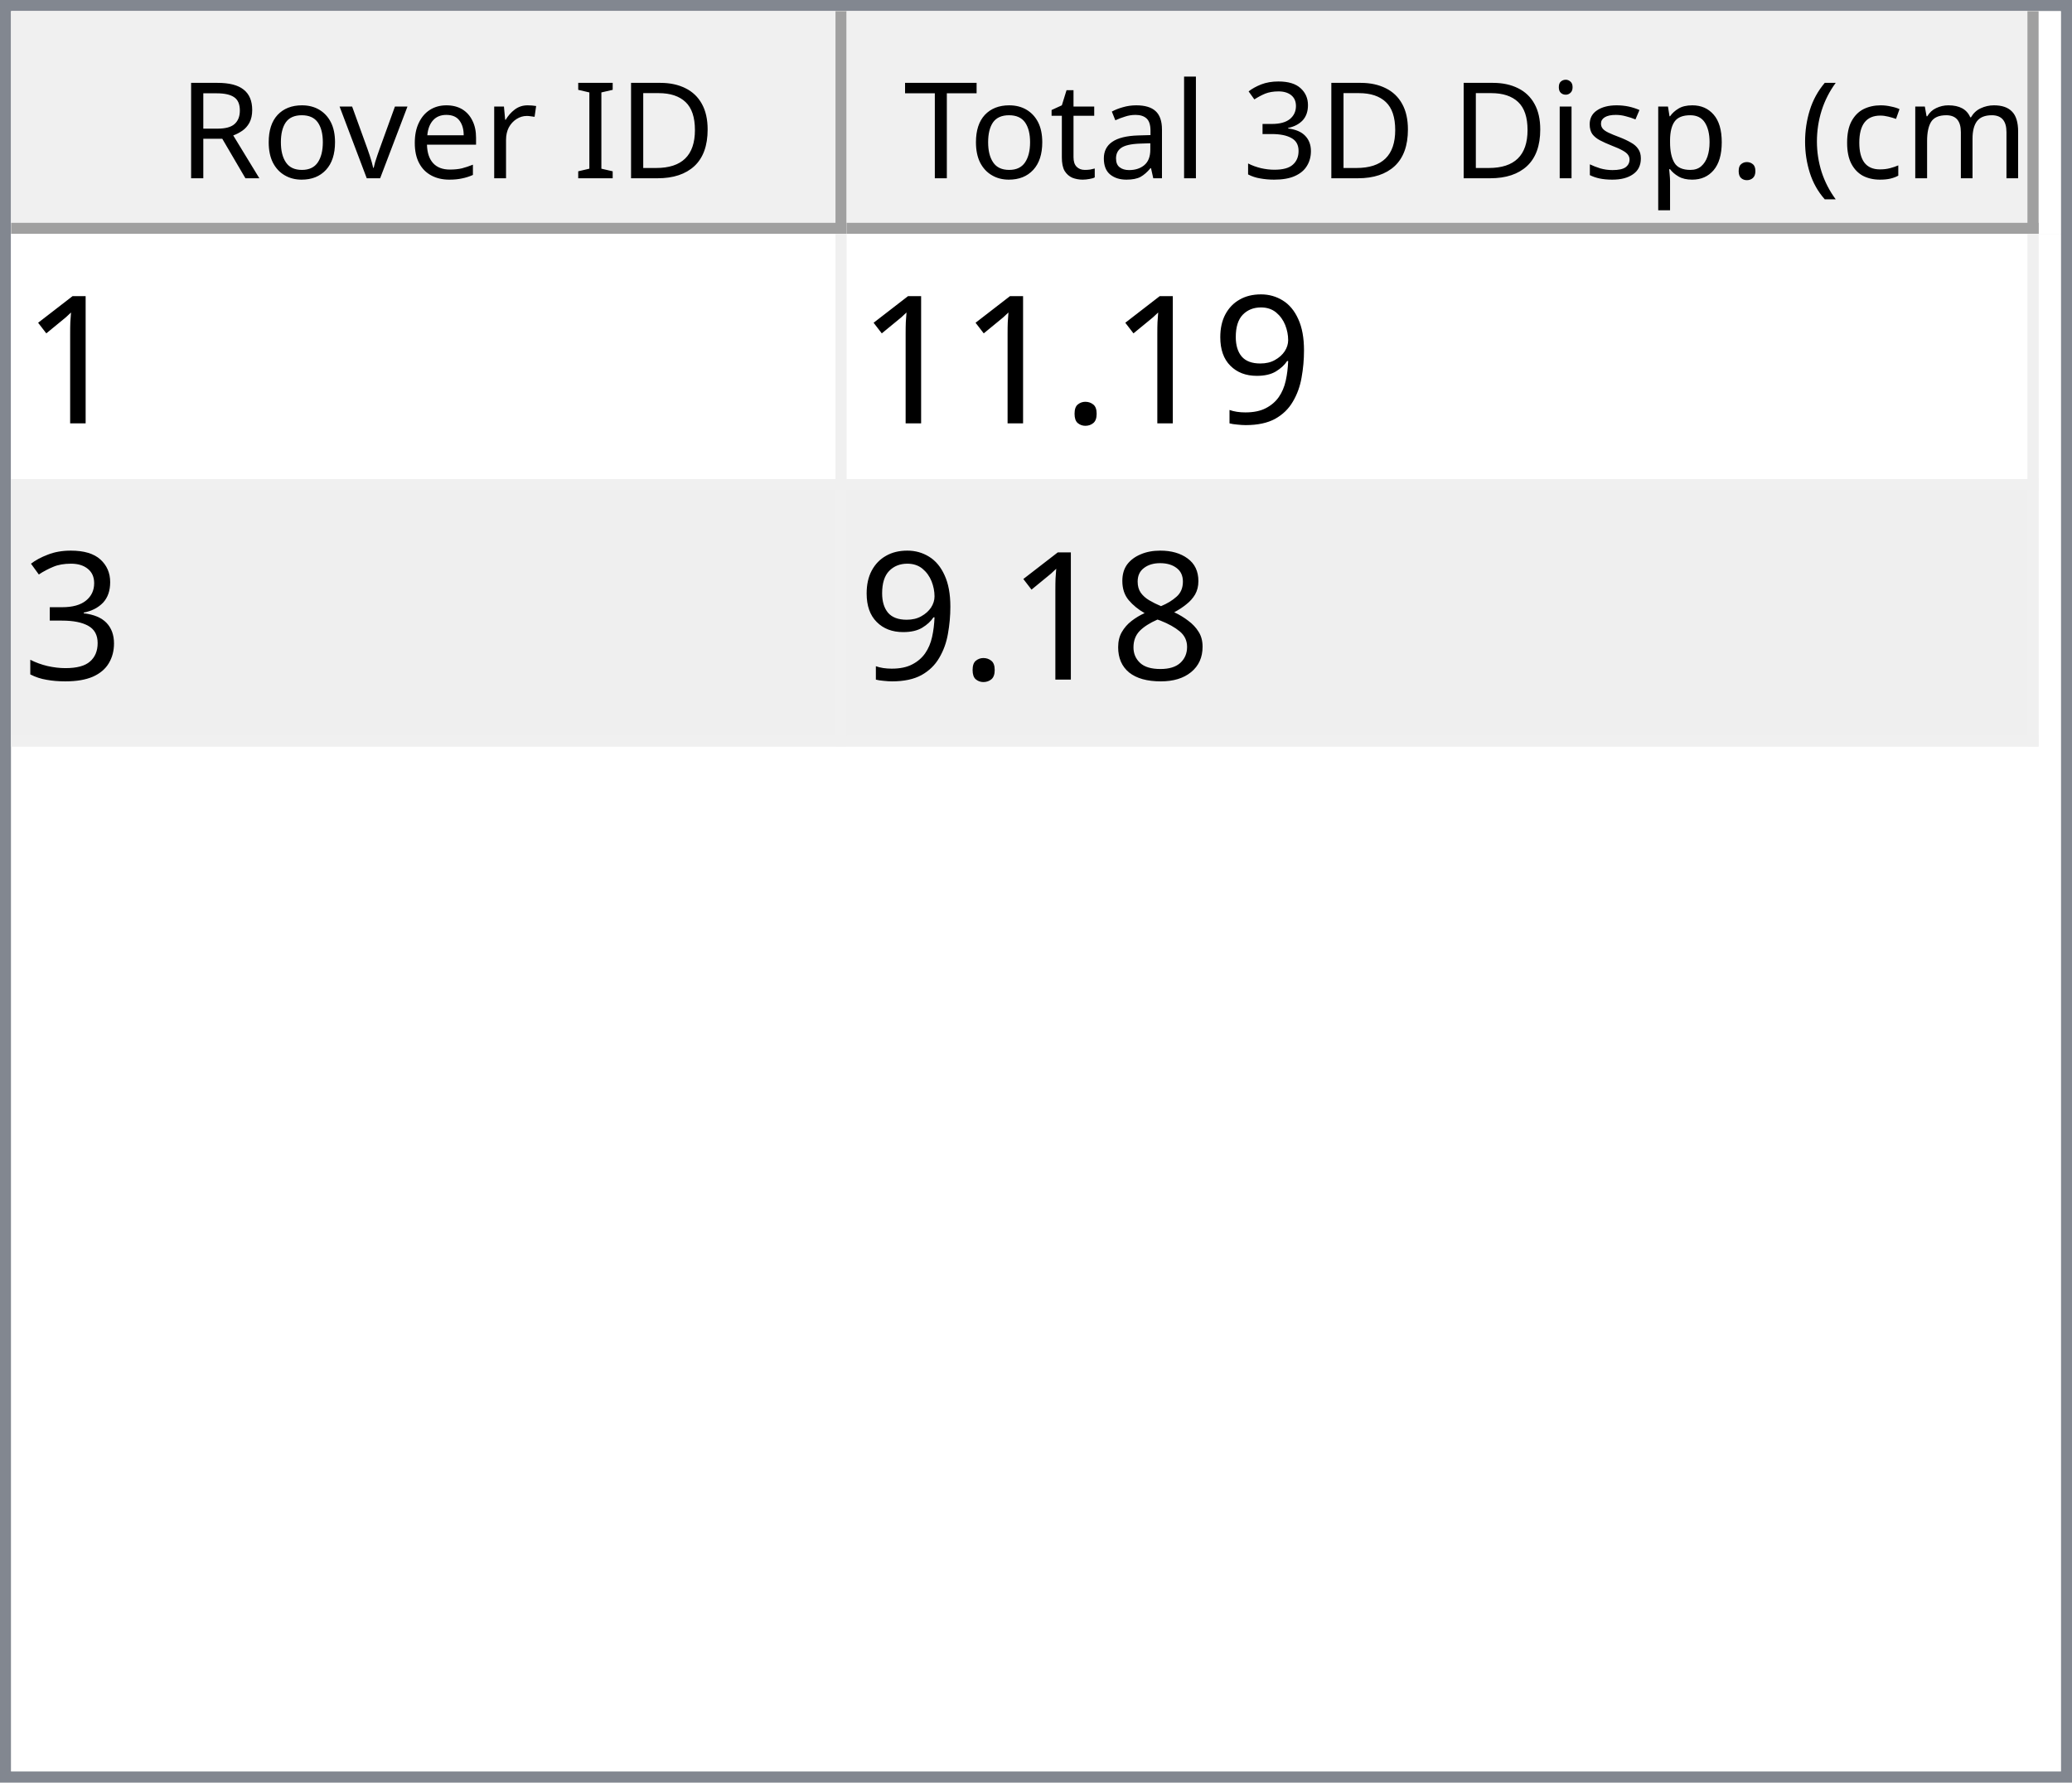
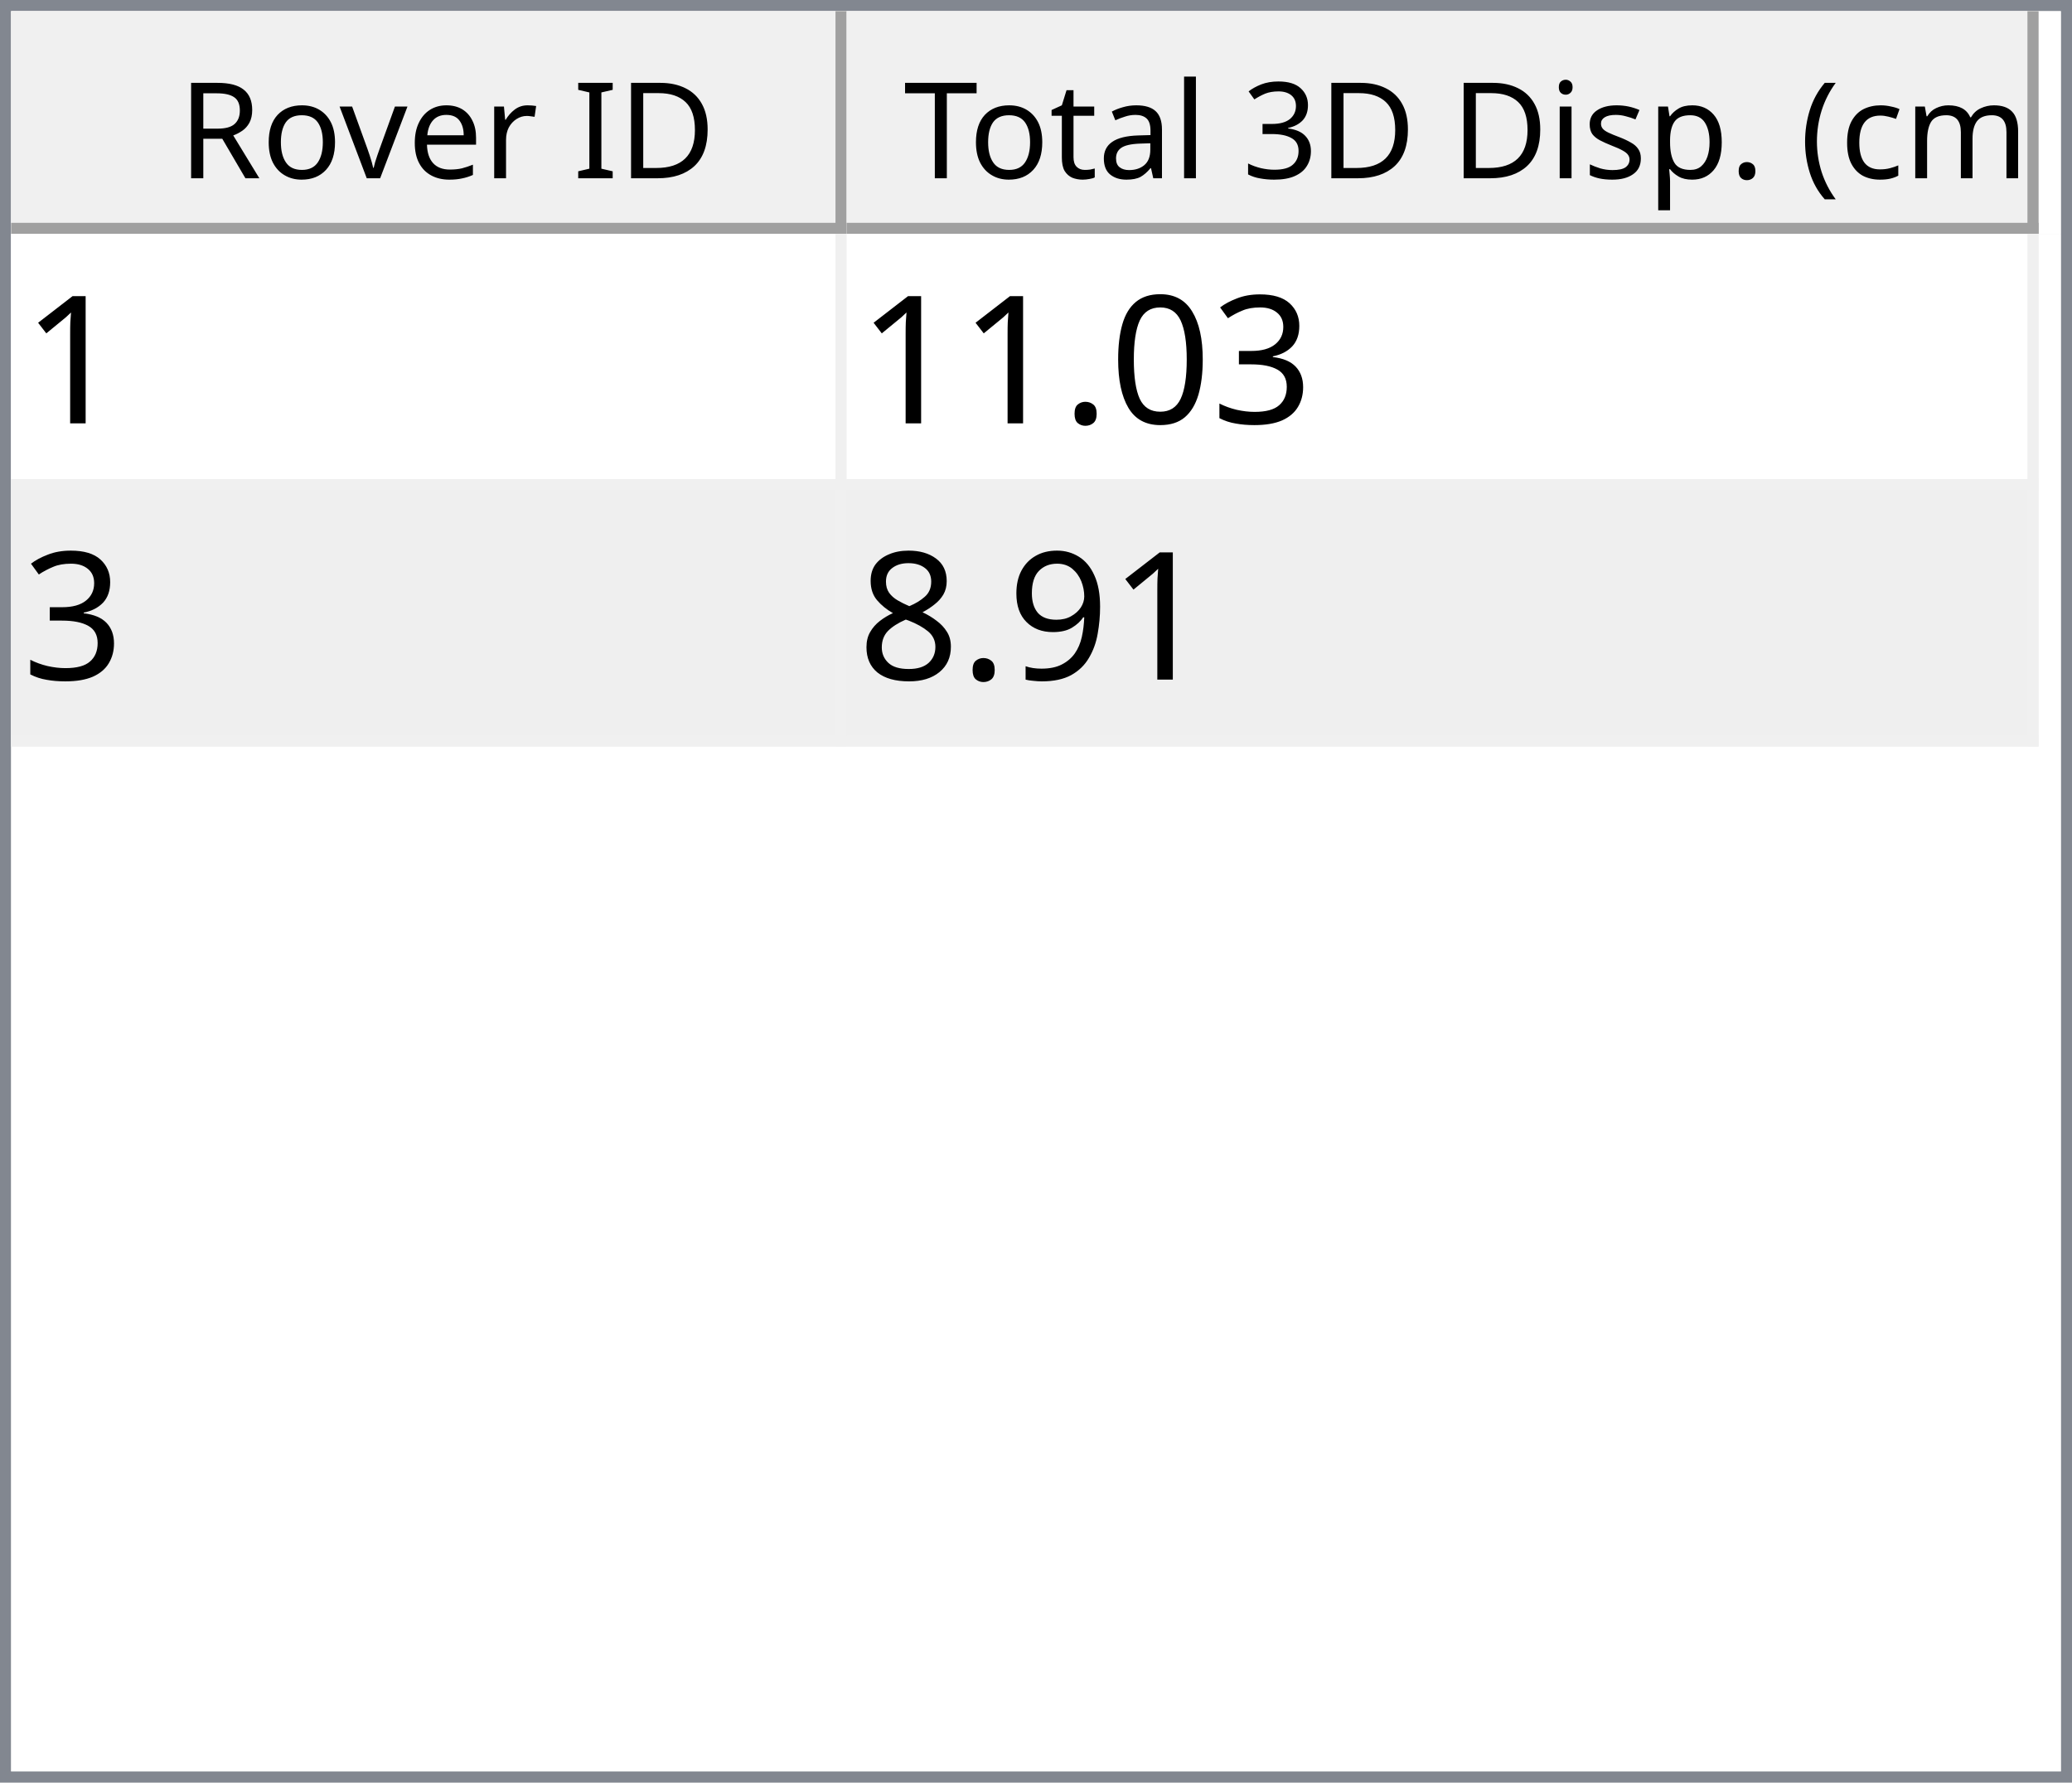
<svg xmlns="http://www.w3.org/2000/svg" style="fill-opacity:1; color-rendering:auto; color-interpolation:auto; text-rendering:auto; stroke:black; stroke-linecap:square; stroke-miterlimit:10; shape-rendering:auto; stroke-opacity:1; fill:black; stroke-dasharray:none; font-weight:normal; stroke-width:1; font-family:'Dialog'; font-style:normal; stroke-linejoin:miter; font-size:12px; stroke-dashoffset:0; image-rendering:auto;" width="186" height="160">
  <defs id="genericDefs" />
  <g>
    <defs id="defs1">
      <clipPath clipPathUnits="userSpaceOnUse" id="clipPath1">
        <path d="M0 0 L186 0 L186 160 L0 160 L0 0 Z" />
      </clipPath>
      <clipPath clipPathUnits="userSpaceOnUse" id="clipPath2">
        <path d="M0 0 L0 160 L186 160 L186 0 Z" />
      </clipPath>
      <clipPath clipPathUnits="userSpaceOnUse" id="clipPath3">
        <path d="M0 0 L0 20 L184 20 L184 0 Z" />
      </clipPath>
      <clipPath clipPathUnits="userSpaceOnUse" id="clipPath4">
        <path d="M0 0 L0 20 L75 20 L75 0 Z" />
      </clipPath>
      <clipPath clipPathUnits="userSpaceOnUse" id="clipPath5">
        <path d="M1 1 L1 19 L74 19 L74 1 Z" />
      </clipPath>
      <clipPath clipPathUnits="userSpaceOnUse" id="clipPath6">
        <path d="M0 0 L0 18 L73 18 L73 0 Z" />
      </clipPath>
      <clipPath clipPathUnits="userSpaceOnUse" id="clipPath7">
        <path d="M-0.5 -0.5 L-0.5 19.5 L74.5 19.5 L74.5 -0.5 Z" />
      </clipPath>
      <clipPath clipPathUnits="userSpaceOnUse" id="clipPath8">
        <path d="M0 0 L0 20 L107 20 L107 0 Z" />
      </clipPath>
      <clipPath clipPathUnits="userSpaceOnUse" id="clipPath9">
        <path d="M1 1 L1 19 L106 19 L106 1 Z" />
      </clipPath>
      <clipPath clipPathUnits="userSpaceOnUse" id="clipPath10">
        <path d="M0 0 L0 18 L105 18 L105 0 Z" />
      </clipPath>
      <clipPath clipPathUnits="userSpaceOnUse" id="clipPath11">
        <path d="M-0.5 -0.5 L-0.5 19.5 L106.5 19.5 L106.5 -0.5 Z" />
      </clipPath>
      <clipPath clipPathUnits="userSpaceOnUse" id="clipPath12">
        <path d="M0 0 L0 138 L184 138 L184 0 Z" />
      </clipPath>
      <clipPath clipPathUnits="userSpaceOnUse" id="clipPath13">
        <path d="M0 0 L0 46 L182 46 L182 0 Z" />
      </clipPath>
      <clipPath clipPathUnits="userSpaceOnUse" id="clipPath14">
        <path d="M-0.5 -0.5 L-0.5 45.5 L181.5 45.5 L181.5 -0.5 Z" />
      </clipPath>
      <clipPath clipPathUnits="userSpaceOnUse" id="clipPath15">
        <path d="M0 0 L0 22 L74 22 L74 0 Z" />
      </clipPath>
      <clipPath clipPathUnits="userSpaceOnUse" id="clipPath16">
        <path d="M0 0 L0 22 L106 22 L106 0 Z" />
      </clipPath>
      <font horiz-adv-x="64.551" id="font1">
        <font-face ascent="107.91" descent="25.098" units-per-em="100" style="font-style:normal; font-family:Segoe UI; font-weight:normal;" />
        <missing-glyph horiz-adv-x="64.551" d="M8.109 0 L8.109 68.266 L56.453 68.266 L56.453 0 L8.109 0 ZM15.328 7.234 L49.219 7.234 L49.219 61.031 L15.328 61.031 L15.328 7.234 Z" />
        <glyph unicode="D" horiz-adv-x="70.117" d="M9.188 0 L9.188 70.016 L28.516 70.016 Q65.531 70.016 65.531 35.891 Q65.531 19.672 55.25 9.836 Q44.969 0 27.734 0 L9.188 0 ZM17.391 62.594 L17.391 7.422 L27.828 7.422 Q41.609 7.422 49.273 14.797 Q56.938 22.172 56.938 35.688 Q56.938 62.594 28.328 62.594 L17.391 62.594 Z" />
        <glyph unicode="I" horiz-adv-x="26.611" d="M17.391 0 L9.188 0 L9.188 70.016 L17.391 70.016 L17.391 0 Z" />
        <glyph unicode=" " horiz-adv-x="27.393" d="" />
        <glyph unicode="r" horiz-adv-x="34.766" d="M34.188 41.891 Q32.078 43.5 28.125 43.5 Q23 43.5 19.555 38.672 Q16.109 33.844 16.109 25.484 L16.109 0 L8.109 0 L8.109 50 L16.109 50 L16.109 39.703 L16.312 39.703 Q18.016 44.969 21.531 47.922 Q25.047 50.875 29.391 50.875 Q32.516 50.875 34.188 50.203 L34.188 41.891 Z" />
        <glyph unicode="e" horiz-adv-x="52.295" d="M48.297 23 L12.984 23 Q13.188 14.656 17.484 10.109 Q21.781 5.562 29.297 5.562 Q37.75 5.562 44.828 11.141 L44.828 3.609 Q38.234 -1.172 27.391 -1.172 Q16.797 -1.172 10.742 5.641 Q4.688 12.453 4.688 24.812 Q4.688 36.469 11.305 43.82 Q17.922 51.172 27.734 51.172 Q37.547 51.172 42.922 44.828 Q48.297 38.484 48.297 27.203 L48.297 23 ZM40.094 29.781 Q40.047 36.719 36.75 40.578 Q33.453 44.438 27.594 44.438 Q21.922 44.438 17.969 40.383 Q14.016 36.328 13.094 29.781 L40.094 29.781 Z" />
        <glyph unicode="v" horiz-adv-x="47.9" d="M47.406 50 L27.484 0 L19.625 0 L0.688 50 L9.469 50 L22.172 13.672 Q23.578 9.672 23.922 6.688 L24.125 6.688 Q24.609 10.453 25.688 13.484 L38.969 50 L47.406 50 Z" />
        <glyph unicode="o" horiz-adv-x="58.594" d="M29 -1.172 Q17.922 -1.172 11.305 5.836 Q4.688 12.844 4.688 24.422 Q4.688 37.016 11.57 44.094 Q18.453 51.172 30.172 51.172 Q41.359 51.172 47.633 44.289 Q53.906 37.406 53.906 25.203 Q53.906 13.234 47.141 6.031 Q40.375 -1.172 29 -1.172 ZM29.594 44.438 Q21.875 44.438 17.383 39.188 Q12.891 33.938 12.891 24.703 Q12.891 15.828 17.43 10.695 Q21.969 5.562 29.594 5.562 Q37.359 5.562 41.531 10.594 Q45.703 15.625 45.703 24.906 Q45.703 34.281 41.531 39.359 Q37.359 44.438 29.594 44.438 Z" />
        <glyph unicode="R" horiz-adv-x="59.814" d="M59.375 0 L49.609 0 L37.891 19.625 Q36.281 22.359 34.766 24.289 Q33.25 26.219 31.664 27.438 Q30.078 28.656 28.25 29.219 Q26.422 29.781 24.125 29.781 L17.391 29.781 L17.391 0 L9.188 0 L9.188 70.016 L30.078 70.016 Q34.672 70.016 38.555 68.867 Q42.438 67.719 45.289 65.375 Q48.141 63.031 49.758 59.547 Q51.375 56.062 51.375 51.375 Q51.375 47.703 50.273 44.656 Q49.172 41.609 47.148 39.211 Q45.125 36.812 42.266 35.133 Q39.406 33.453 35.844 32.516 L35.844 32.328 Q37.594 31.547 38.891 30.547 Q40.188 29.547 41.359 28.18 Q42.531 26.812 43.68 25.078 Q44.828 23.344 46.234 21.047 L59.375 0 ZM17.391 62.594 L17.391 37.203 L28.516 37.203 Q31.594 37.203 34.203 38.133 Q36.812 39.062 38.719 40.797 Q40.625 42.531 41.703 45.047 Q42.781 47.562 42.781 50.688 Q42.781 56.297 39.141 59.445 Q35.5 62.594 28.609 62.594 L17.391 62.594 Z" />
        <glyph unicode=")" horiz-adv-x="30.176" d="M8.297 -15.922 L1.172 -15.922 Q16.406 2.344 16.406 26.812 Q16.406 51.469 1.078 70.016 L8.297 70.016 Q23.531 52.156 23.531 26.703 Q23.531 1.375 8.297 -15.922 Z" />
        <glyph unicode="m" horiz-adv-x="86.133" d="M79.109 0 L71.094 0 L71.094 28.719 Q71.094 37.016 68.531 40.727 Q65.969 44.438 59.906 44.438 Q54.781 44.438 51.195 39.75 Q47.609 35.062 47.609 28.516 L47.609 0 L39.594 0 L39.594 29.688 Q39.594 44.438 28.219 44.438 Q22.953 44.438 19.531 40.016 Q16.109 35.594 16.109 28.516 L16.109 0 L8.109 0 L8.109 50 L16.109 50 L16.109 42.094 L16.312 42.094 Q21.625 51.172 31.844 51.172 Q36.969 51.172 40.773 48.312 Q44.578 45.453 46 40.828 Q51.562 51.172 62.594 51.172 Q79.109 51.172 79.109 30.812 L79.109 0 Z" />
        <glyph unicode="c" horiz-adv-x="46.191" d="M42.188 2.297 Q36.422 -1.172 28.516 -1.172 Q17.828 -1.172 11.258 5.789 Q4.688 12.75 4.688 23.828 Q4.688 36.188 11.766 43.68 Q18.844 51.172 30.672 51.172 Q37.25 51.172 42.281 48.734 L42.281 40.531 Q36.719 44.438 30.375 44.438 Q22.703 44.438 17.797 38.945 Q12.891 33.453 12.891 24.516 Q12.891 15.719 17.508 10.641 Q22.125 5.562 29.891 5.562 Q36.422 5.562 42.188 9.906 L42.188 2.297 Z" />
        <glyph unicode="(" horiz-adv-x="30.176" d="M29.109 -15.922 L21.969 -15.922 Q6.844 1.375 6.844 26.703 Q6.844 52.156 21.969 70.016 L29.203 70.016 Q13.875 51.469 13.875 26.812 Q13.875 2.344 29.109 -15.922 Z" />
        <glyph unicode="." horiz-adv-x="21.68" d="M10.891 -1.078 Q8.641 -1.078 7.055 0.539 Q5.469 2.156 5.469 4.391 Q5.469 6.641 7.055 8.273 Q8.641 9.906 10.891 9.906 Q13.188 9.906 14.797 8.273 Q16.406 6.641 16.406 4.391 Q16.406 2.156 14.797 0.539 Q13.188 -1.078 10.891 -1.078 Z" />
        <glyph unicode="p" horiz-adv-x="58.789" d="M16.312 7.234 L16.109 7.234 L16.109 -23 L8.109 -23 L8.109 50 L16.109 50 L16.109 41.219 L16.312 41.219 Q22.219 51.172 33.594 51.172 Q43.266 51.172 48.688 44.461 Q54.109 37.75 54.109 26.469 Q54.109 13.922 48 6.375 Q41.891 -1.172 31.297 -1.172 Q21.578 -1.172 16.312 7.234 ZM16.109 27.391 L16.109 20.406 Q16.109 14.203 20.141 9.883 Q24.172 5.562 30.375 5.562 Q37.641 5.562 41.773 11.133 Q45.906 16.703 45.906 26.609 Q45.906 34.969 42.047 39.703 Q38.188 44.438 31.594 44.438 Q24.609 44.438 20.359 39.578 Q16.109 34.719 16.109 27.391 Z" />
        <glyph unicode="s" horiz-adv-x="42.432" d="M5.078 1.812 L5.078 10.406 Q11.625 5.562 19.484 5.562 Q30.031 5.562 30.031 12.594 Q30.031 14.594 29.125 15.992 Q28.219 17.391 26.68 18.461 Q25.141 19.531 23.07 20.383 Q21 21.234 18.609 22.172 Q15.281 23.484 12.766 24.828 Q10.25 26.172 8.57 27.859 Q6.891 29.547 6.031 31.695 Q5.172 33.844 5.172 36.719 Q5.172 40.234 6.789 42.945 Q8.406 45.656 11.086 47.484 Q13.766 49.312 17.211 50.242 Q20.656 51.172 24.312 51.172 Q30.812 51.172 35.938 48.922 L35.938 40.828 Q30.422 44.438 23.25 44.438 Q21 44.438 19.195 43.922 Q17.391 43.406 16.094 42.477 Q14.797 41.547 14.086 40.258 Q13.375 38.969 13.375 37.406 Q13.375 35.453 14.086 34.133 Q14.797 32.812 16.164 31.789 Q17.531 30.766 19.484 29.938 Q21.438 29.109 23.922 28.125 Q27.25 26.859 29.883 25.516 Q32.516 24.172 34.375 22.484 Q36.234 20.797 37.234 18.602 Q38.234 16.406 38.234 13.375 Q38.234 9.672 36.602 6.938 Q34.969 4.203 32.234 2.398 Q29.5 0.594 25.93 -0.289 Q22.359 -1.172 18.453 -1.172 Q10.75 -1.172 5.078 1.812 Z" />
        <glyph unicode="i" horiz-adv-x="24.219" d="M12.203 62.703 Q10.062 62.703 8.547 64.164 Q7.031 65.625 7.031 67.875 Q7.031 70.125 8.547 71.609 Q10.062 73.094 12.203 73.094 Q14.406 73.094 15.945 71.609 Q17.484 70.125 17.484 67.875 Q17.484 65.719 15.945 64.211 Q14.406 62.703 12.203 62.703 ZM16.109 0 L8.109 0 L8.109 50 L16.109 50 L16.109 0 Z" />
        <glyph unicode="3" horiz-adv-x="53.906" d="M46.531 19.828 Q46.531 15.094 44.75 11.211 Q42.969 7.328 39.719 4.57 Q36.469 1.812 31.93 0.297 Q27.391 -1.219 21.922 -1.219 Q11.922 -1.219 6 2.594 L6 11.188 Q13.094 5.609 22.219 5.609 Q25.875 5.609 28.828 6.539 Q31.781 7.469 33.906 9.227 Q36.031 10.984 37.18 13.477 Q38.328 15.969 38.328 19.094 Q38.328 32.812 18.797 32.812 L12.984 32.812 L12.984 39.594 L18.5 39.594 Q35.797 39.594 35.797 52.484 Q35.797 64.406 22.609 64.406 Q15.188 64.406 8.688 59.422 L8.688 67.188 Q15.375 71.188 24.609 71.188 Q29 71.188 32.57 69.969 Q36.141 68.75 38.68 66.555 Q41.219 64.359 42.609 61.281 Q44 58.203 44 54.5 Q44 40.672 30.031 36.719 L30.031 36.531 Q33.594 36.141 36.625 34.797 Q39.656 33.453 41.852 31.305 Q44.047 29.156 45.289 26.25 Q46.531 23.344 46.531 19.828 Z" />
        <glyph unicode="l" horiz-adv-x="24.219" d="M16.109 0 L8.109 0 L8.109 74.031 L16.109 74.031 L16.109 0 Z" />
        <glyph unicode="a" horiz-adv-x="50.879" d="M43.891 0 L35.891 0 L35.891 7.812 L35.688 7.812 Q30.469 -1.172 20.312 -1.172 Q12.844 -1.172 8.617 2.781 Q4.391 6.734 4.391 13.281 Q4.391 27.297 20.906 29.594 L35.891 31.688 Q35.891 44.438 25.594 44.438 Q16.547 44.438 9.281 38.281 L9.281 46.484 Q16.656 51.172 26.266 51.172 Q43.891 51.172 43.891 32.516 L43.891 0 ZM35.891 25.297 L23.828 23.641 Q18.266 22.859 15.43 20.875 Q12.594 18.891 12.594 13.875 Q12.594 10.203 15.211 7.883 Q17.828 5.562 22.172 5.562 Q28.125 5.562 32.008 9.742 Q35.891 13.922 35.891 20.312 L35.891 25.297 Z" />
        <glyph unicode="t" horiz-adv-x="33.887" d="M31.297 0.484 Q28.469 -1.078 23.828 -1.078 Q10.688 -1.078 10.688 13.578 L10.688 43.172 L2.094 43.172 L2.094 50 L10.688 50 L10.688 62.203 L18.703 64.797 L18.703 50 L31.297 50 L31.297 43.172 L18.703 43.172 L18.703 14.984 Q18.703 9.969 20.414 7.82 Q22.125 5.672 26.078 5.672 Q29.109 5.672 31.297 7.328 L31.297 0.484 Z" />
        <glyph unicode="T" horiz-adv-x="52.393" d="M50.594 62.594 L30.375 62.594 L30.375 0 L22.172 0 L22.172 62.594 L2 62.594 L2 70.016 L50.594 70.016 L50.594 62.594 Z" />
      </font>
      <font horiz-adv-x="75.0" id="font2">
        <font-face ascent="100.537" descent="21.973" units-per-em="100" style="font-style:normal; font-family:sans-serif; font-weight:normal;" />
        <missing-glyph horiz-adv-x="75.0" d="M12.5 0 L12.5 62.5 L62.5 62.5 L62.5 0 L12.5 0 ZM14.062 1.562 L60.938 1.562 L60.938 60.938 L14.062 60.938 L14.062 1.562 Z" />
        <glyph unicode="1" horiz-adv-x="55.615" d="M37.25 0 L28.469 0 L28.469 56 Q25.297 52.984 20.141 49.953 Q14.984 46.922 10.891 45.406 L10.891 53.906 Q18.266 57.375 23.781 62.305 Q29.297 67.234 31.594 71.875 L37.25 71.875 L37.25 0 Z" />
+         <glyph unicode="3" horiz-adv-x="55.615" d="M4.203 18.891 L12.984 20.062 Q14.5 12.594 18.141 9.297 Q21.781 6 27 6 Q33.203 6 37.477 10.297 Q41.75 14.594 41.75 20.953 Q41.75 27 37.797 30.93 Q33.844 34.859 27.734 34.859 Q25.25 34.859 21.531 33.891 L22.516 41.609 Q23.391 41.5 23.922 41.5 Q29.547 41.5 34.039 44.43 Q38.531 47.359 38.531 53.469 Q38.531 58.297 35.258 61.477 Q31.984 64.656 26.812 64.656 Q21.688 64.656 18.266 61.43 Q14.844 58.203 13.875 51.766 L5.078 53.328 Q6.688 62.156 12.398 67.016 Q18.109 71.875 26.609 71.875 Q32.469 71.875 37.398 69.359 Q42.328 66.844 44.945 62.5 Q47.562 58.156 47.562 53.266 Q47.562 48.641 45.07 44.828 Q42.578 41.016 37.703 38.766 Q44.047 37.312 47.562 32.695 Q51.078 28.078 51.078 21.141 Q51.078 11.766 44.242 5.25 Q37.406 -1.266 26.953 -1.266 Q17.531 -1.266 11.305 4.352 Q5.078 9.969 4.203 18.891 Z" />
+         <glyph unicode="0" horiz-adv-x="55.615" d="M4.156 35.297 Q4.156 48 6.766 55.742 Q9.375 63.484 14.523 67.68 Q19.672 71.875 27.484 71.875 Q33.25 71.875 37.594 69.555 Q41.938 67.234 44.773 62.867 Q47.609 58.5 49.219 52.227 Q50.828 45.953 50.828 35.297 Q50.828 22.703 48.242 14.969 Q45.656 7.234 40.508 3.008 Q35.359 -1.219 27.484 -1.219 Q17.141 -1.219 11.234 6.203 Q4.156 15.141 4.156 35.297 ZM13.188 35.297 Q13.188 17.672 17.312 11.836 Q21.438 6 27.484 6 Q33.547 6 37.672 11.859 Q41.797 17.719 41.797 35.297 Q41.797 52.984 37.672 58.789 Q33.547 64.594 27.391 64.594 Q21.344 64.594 17.719 59.469 Q13.188 52.938 13.188 35.297 Z" />
+         <glyph unicode="." horiz-adv-x="27.783" d="M9.078 0 L9.078 10.016 L19.094 10.016 L19.094 0 L9.078 0 Z" />
        <glyph unicode="9" horiz-adv-x="55.615" d="M5.469 16.547 L13.922 17.328 Q14.984 11.375 18.016 8.688 Q21.047 6 25.781 6 Q29.828 6 32.883 7.859 Q35.938 9.719 37.891 12.82 Q39.844 15.922 41.164 21.195 Q42.484 26.469 42.484 31.938 Q42.484 32.516 42.438 33.688 Q39.797 29.5 35.234 26.883 Q30.672 24.266 25.344 24.266 Q16.453 24.266 10.305 30.711 Q4.156 37.156 4.156 47.703 Q4.156 58.594 10.578 65.234 Q17 71.875 26.656 71.875 Q33.641 71.875 39.43 68.117 Q45.219 64.359 48.219 57.398 Q51.219 50.438 51.219 37.25 Q51.219 23.531 48.242 15.406 Q45.266 7.281 39.383 3.031 Q33.5 -1.219 25.594 -1.219 Q17.188 -1.219 11.867 3.445 Q6.547 8.109 5.469 16.547 ZM41.453 48.141 Q41.453 55.719 37.43 60.156 Q33.406 64.594 27.734 64.594 Q21.875 64.594 17.531 59.812 Q13.188 55.031 13.188 47.406 Q13.188 40.578 17.312 36.305 Q21.438 32.031 27.484 32.031 Q33.594 32.031 37.523 36.305 Q41.453 40.578 41.453 48.141 Z" />
-         <glyph unicode="." horiz-adv-x="27.783" d="M9.078 0 L9.078 10.016 L19.094 10.016 L19.094 0 L9.078 0 Z" />
-         <glyph unicode="3" horiz-adv-x="55.615" d="M4.203 18.891 L12.984 20.062 Q14.5 12.594 18.141 9.297 Q21.781 6 27 6 Q33.203 6 37.477 10.297 Q41.75 14.594 41.75 20.953 Q41.75 27 37.797 30.93 Q33.844 34.859 27.734 34.859 Q25.25 34.859 21.531 33.891 L22.516 41.609 Q23.391 41.5 23.922 41.5 Q29.547 41.5 34.039 44.43 Q38.531 47.359 38.531 53.469 Q38.531 58.297 35.258 61.477 Q31.984 64.656 26.812 64.656 Q21.688 64.656 18.266 61.43 Q14.844 58.203 13.875 51.766 L5.078 53.328 Q6.688 62.156 12.398 67.016 Q18.109 71.875 26.609 71.875 Q32.469 71.875 37.398 69.359 Q42.328 66.844 44.945 62.5 Q47.562 58.156 47.562 53.266 Q47.562 48.641 45.07 44.828 Q42.578 41.016 37.703 38.766 Q44.047 37.312 47.562 32.695 Q51.078 28.078 51.078 21.141 Q51.078 11.766 44.242 5.25 Q37.406 -1.266 26.953 -1.266 Q17.531 -1.266 11.305 4.352 Q5.078 9.969 4.203 18.891 Z" />
        <glyph unicode="8" horiz-adv-x="55.615" d="M17.672 38.812 Q12.203 40.828 9.57 44.539 Q6.938 48.25 6.938 53.422 Q6.938 61.234 12.555 66.555 Q18.172 71.875 27.484 71.875 Q36.859 71.875 42.578 66.43 Q48.297 60.984 48.297 53.172 Q48.297 48.188 45.68 44.508 Q43.062 40.828 37.75 38.812 Q44.344 36.672 47.781 31.883 Q51.219 27.094 51.219 20.453 Q51.219 11.281 44.727 5.031 Q38.234 -1.219 27.641 -1.219 Q17.047 -1.219 10.547 5.055 Q4.047 11.328 4.047 20.703 Q4.047 27.688 7.594 32.398 Q11.141 37.109 17.672 38.812 ZM15.922 53.719 Q15.922 48.641 19.195 45.414 Q22.469 42.188 27.688 42.188 Q32.766 42.188 36.016 45.383 Q39.266 48.578 39.266 53.219 Q39.266 58.062 35.914 61.359 Q32.562 64.656 27.594 64.656 Q22.562 64.656 19.242 61.43 Q15.922 58.203 15.922 53.719 ZM13.094 20.656 Q13.094 16.891 14.875 13.375 Q16.656 9.859 20.172 7.93 Q23.688 6 27.734 6 Q34.031 6 38.133 10.055 Q42.234 14.109 42.234 20.359 Q42.234 26.703 38.016 30.859 Q33.797 35.016 27.438 35.016 Q21.234 35.016 17.164 30.914 Q13.094 26.812 13.094 20.656 Z" />
      </font>
    </defs>
    <g style="fill:white; stroke:white;">
      <rect x="0" y="0" width="186" style="clip-path:url(#clipPath1); stroke:none;" height="160" />
    </g>
    <g style="fill:white; text-rendering:optimizeSpeed; color-rendering:optimizeSpeed; image-rendering:optimizeSpeed; shape-rendering:crispEdges; stroke:white; color-interpolation:sRGB;">
      <rect x="0" width="186" height="160" y="0" style="stroke:none;" />
      <path style="stroke:none;" d="M0 160 L186 160 L186 0 L0 0 Z" />
    </g>
    <g style="fill:rgb(240,240,240); font-family:'Segoe UI'; stroke:rgb(240,240,240);">
      <rect x="0" y="0" width="186" style="clip-path:url(#clipPath2); stroke:none;" height="160" />
    </g>
    <g style="fill:rgb(130,135,144); font-family:'Segoe UI'; stroke:rgb(130,135,144);">
      <path d="M0 0 L186 0 L186 160 L0 160 L0 0 ZM1 1 L185 1 L185 159 L1 159 L1 1 Z" style="fill-rule:evenodd; clip-path:url(#clipPath2); stroke:none;" />
    </g>
    <g style="fill:white; font-family:'Segoe UI'; stroke:white;" transform="translate(1,1)">
      <rect x="0" y="0" width="184" style="clip-path:url(#clipPath3); stroke:none;" height="20" />
    </g>
    <g style="fill:rgb(240,240,240); font-family:'Segoe UI'; stroke:rgb(240,240,240);" transform="translate(1,1)">
      <rect x="0" y="0" width="75" style="clip-path:url(#clipPath4); stroke:none;" height="20" />
    </g>
    <g style="font-family:'Segoe UI';" transform="translate(2,2)">
      <text x="14" xml:space="preserve" y="14" style="clip-path:url(#clipPath6); stroke:none;">Rover ID</text>
    </g>
    <g style="fill:rgb(160,160,160); font-family:'Segoe UI'; stroke:rgb(160,160,160); stroke-linejoin:bevel;" transform="translate(1.5,1.5)">
      <line x1="74" x2="74" y1="0" style="fill:none; clip-path:url(#clipPath7);" y2="19" />
    </g>
    <g style="fill:rgb(160,160,160); font-family:'Segoe UI'; stroke:rgb(160,160,160); stroke-linejoin:bevel;" transform="matrix(1,0,0,1,1,1) translate(0.5,0.5)">
      <line x1="0" x2="74" y1="19" style="fill:none; clip-path:url(#clipPath7);" y2="19" />
    </g>
    <g style="fill:rgb(240,240,240); font-family:'Segoe UI'; stroke:rgb(240,240,240);" transform="translate(76,1)">
      <rect x="0" y="0" width="107" style="clip-path:url(#clipPath8); stroke:none;" height="20" />
    </g>
    <g style="font-family:'Segoe UI';" transform="translate(77,2)">
      <text x="1" xml:space="preserve" y="14" style="clip-path:url(#clipPath10); stroke:none;"> Total 3D Disp. (cm)</text>
    </g>
    <g style="fill:rgb(160,160,160); font-family:'Segoe UI'; stroke:rgb(160,160,160); stroke-linejoin:bevel;" transform="translate(76.5,1.5)">
      <line x1="106" x2="106" y1="0" style="fill:none; clip-path:url(#clipPath11);" y2="19" />
    </g>
    <g style="fill:rgb(160,160,160); font-family:'Segoe UI'; stroke:rgb(160,160,160); stroke-linejoin:bevel;" transform="matrix(1,0,0,1,76,1) translate(0.5,0.5)">
      <line x1="0" x2="106" y1="19" style="fill:none; clip-path:url(#clipPath11);" y2="19" />
    </g>
    <g style="fill:white; font-family:'Segoe UI'; stroke:white;" transform="translate(1,21)">
      <rect x="0" y="0" width="184" style="clip-path:url(#clipPath12); stroke:none;" height="138" />
    </g>
    <g style="fill:rgb(240,240,240); font-size:16px; font-family:sans-serif; stroke:rgb(240,240,240);" transform="translate(1,21)">
      <rect x="0" y="0" width="182" style="clip-path:url(#clipPath13); stroke:none;" height="46" />
      <line transform="translate(0.5,0.5)" x1="0" x2="181" y1="22" style="clip-path:url(#clipPath14); fill:none; stroke-linejoin:bevel;" y2="22" />
    </g>
    <g transform="matrix(1,0,0,1,1,21) translate(0.5,0.5)" style="fill:rgb(240,240,240); font-size:16px; font-family:sans-serif; stroke:rgb(240,240,240); stroke-linejoin:bevel;">
      <line x1="0" x2="181" y1="45" style="fill:none; clip-path:url(#clipPath14);" y2="45" />
    </g>
    <g transform="matrix(1,0,0,1,1,21) translate(0.5,0.5)" style="fill:rgb(240,240,240); font-size:16px; font-family:sans-serif; stroke:rgb(240,240,240); stroke-linejoin:bevel;">
      <line x1="74" x2="74" y1="0" style="fill:none; clip-path:url(#clipPath14);" y2="45" />
    </g>
    <g transform="matrix(1,0,0,1,1,21) translate(0.5,0.5)" style="fill:rgb(240,240,240); font-size:16px; font-family:sans-serif; stroke:rgb(240,240,240); stroke-linejoin:bevel;">
      <line x1="181" x2="181" y1="0" style="fill:none; clip-path:url(#clipPath14);" y2="45" />
    </g>
    <g style="fill:white; font-size:16px; font-family:sans-serif; stroke:white;" transform="matrix(1,0,0,1,1,21)">
      <rect x="0" y="0" width="74" style="clip-path:url(#clipPath15); stroke:none;" height="22" />
      <text x="1" y="17" style="fill:black; clip-path:url(#clipPath15); stroke:none;" xml:space="preserve">1</text>
    </g>
    <g style="fill:white; font-size:16px; font-family:sans-serif; stroke:white;" transform="matrix(1,0,0,1,1,21) translate(75,0)">
      <rect x="0" y="0" width="106" style="clip-path:url(#clipPath16); stroke:none;" height="22" />
-       <text x="1" y="17" style="fill:black; clip-path:url(#clipPath16); stroke:none;" xml:space="preserve">11.19</text>
+       <text x="1" y="17" style="fill:black; clip-path:url(#clipPath16); stroke:none;" xml:space="preserve">11.03</text>
    </g>
    <g style="fill:rgb(239,239,239); font-size:16px; font-family:sans-serif; stroke:rgb(239,239,239);" transform="matrix(1,0,0,1,1,21) translate(0,23)">
      <rect x="0" y="0" width="74" style="clip-path:url(#clipPath15); stroke:none;" height="22" />
      <text x="1" y="17" style="fill:black; clip-path:url(#clipPath15); stroke:none;" xml:space="preserve">3</text>
    </g>
    <g style="fill:rgb(239,239,239); font-size:16px; font-family:sans-serif; stroke:rgb(239,239,239);" transform="matrix(1,0,0,1,1,21) translate(75,23)">
      <rect x="0" y="0" width="106" style="clip-path:url(#clipPath16); stroke:none;" height="22" />
-       <text x="1" y="17" style="fill:black; clip-path:url(#clipPath16); stroke:none;" xml:space="preserve">9.18</text>
+       <text x="1" y="17" style="fill:black; clip-path:url(#clipPath16); stroke:none;" xml:space="preserve">8.91</text>
    </g>
  </g>
</svg>
